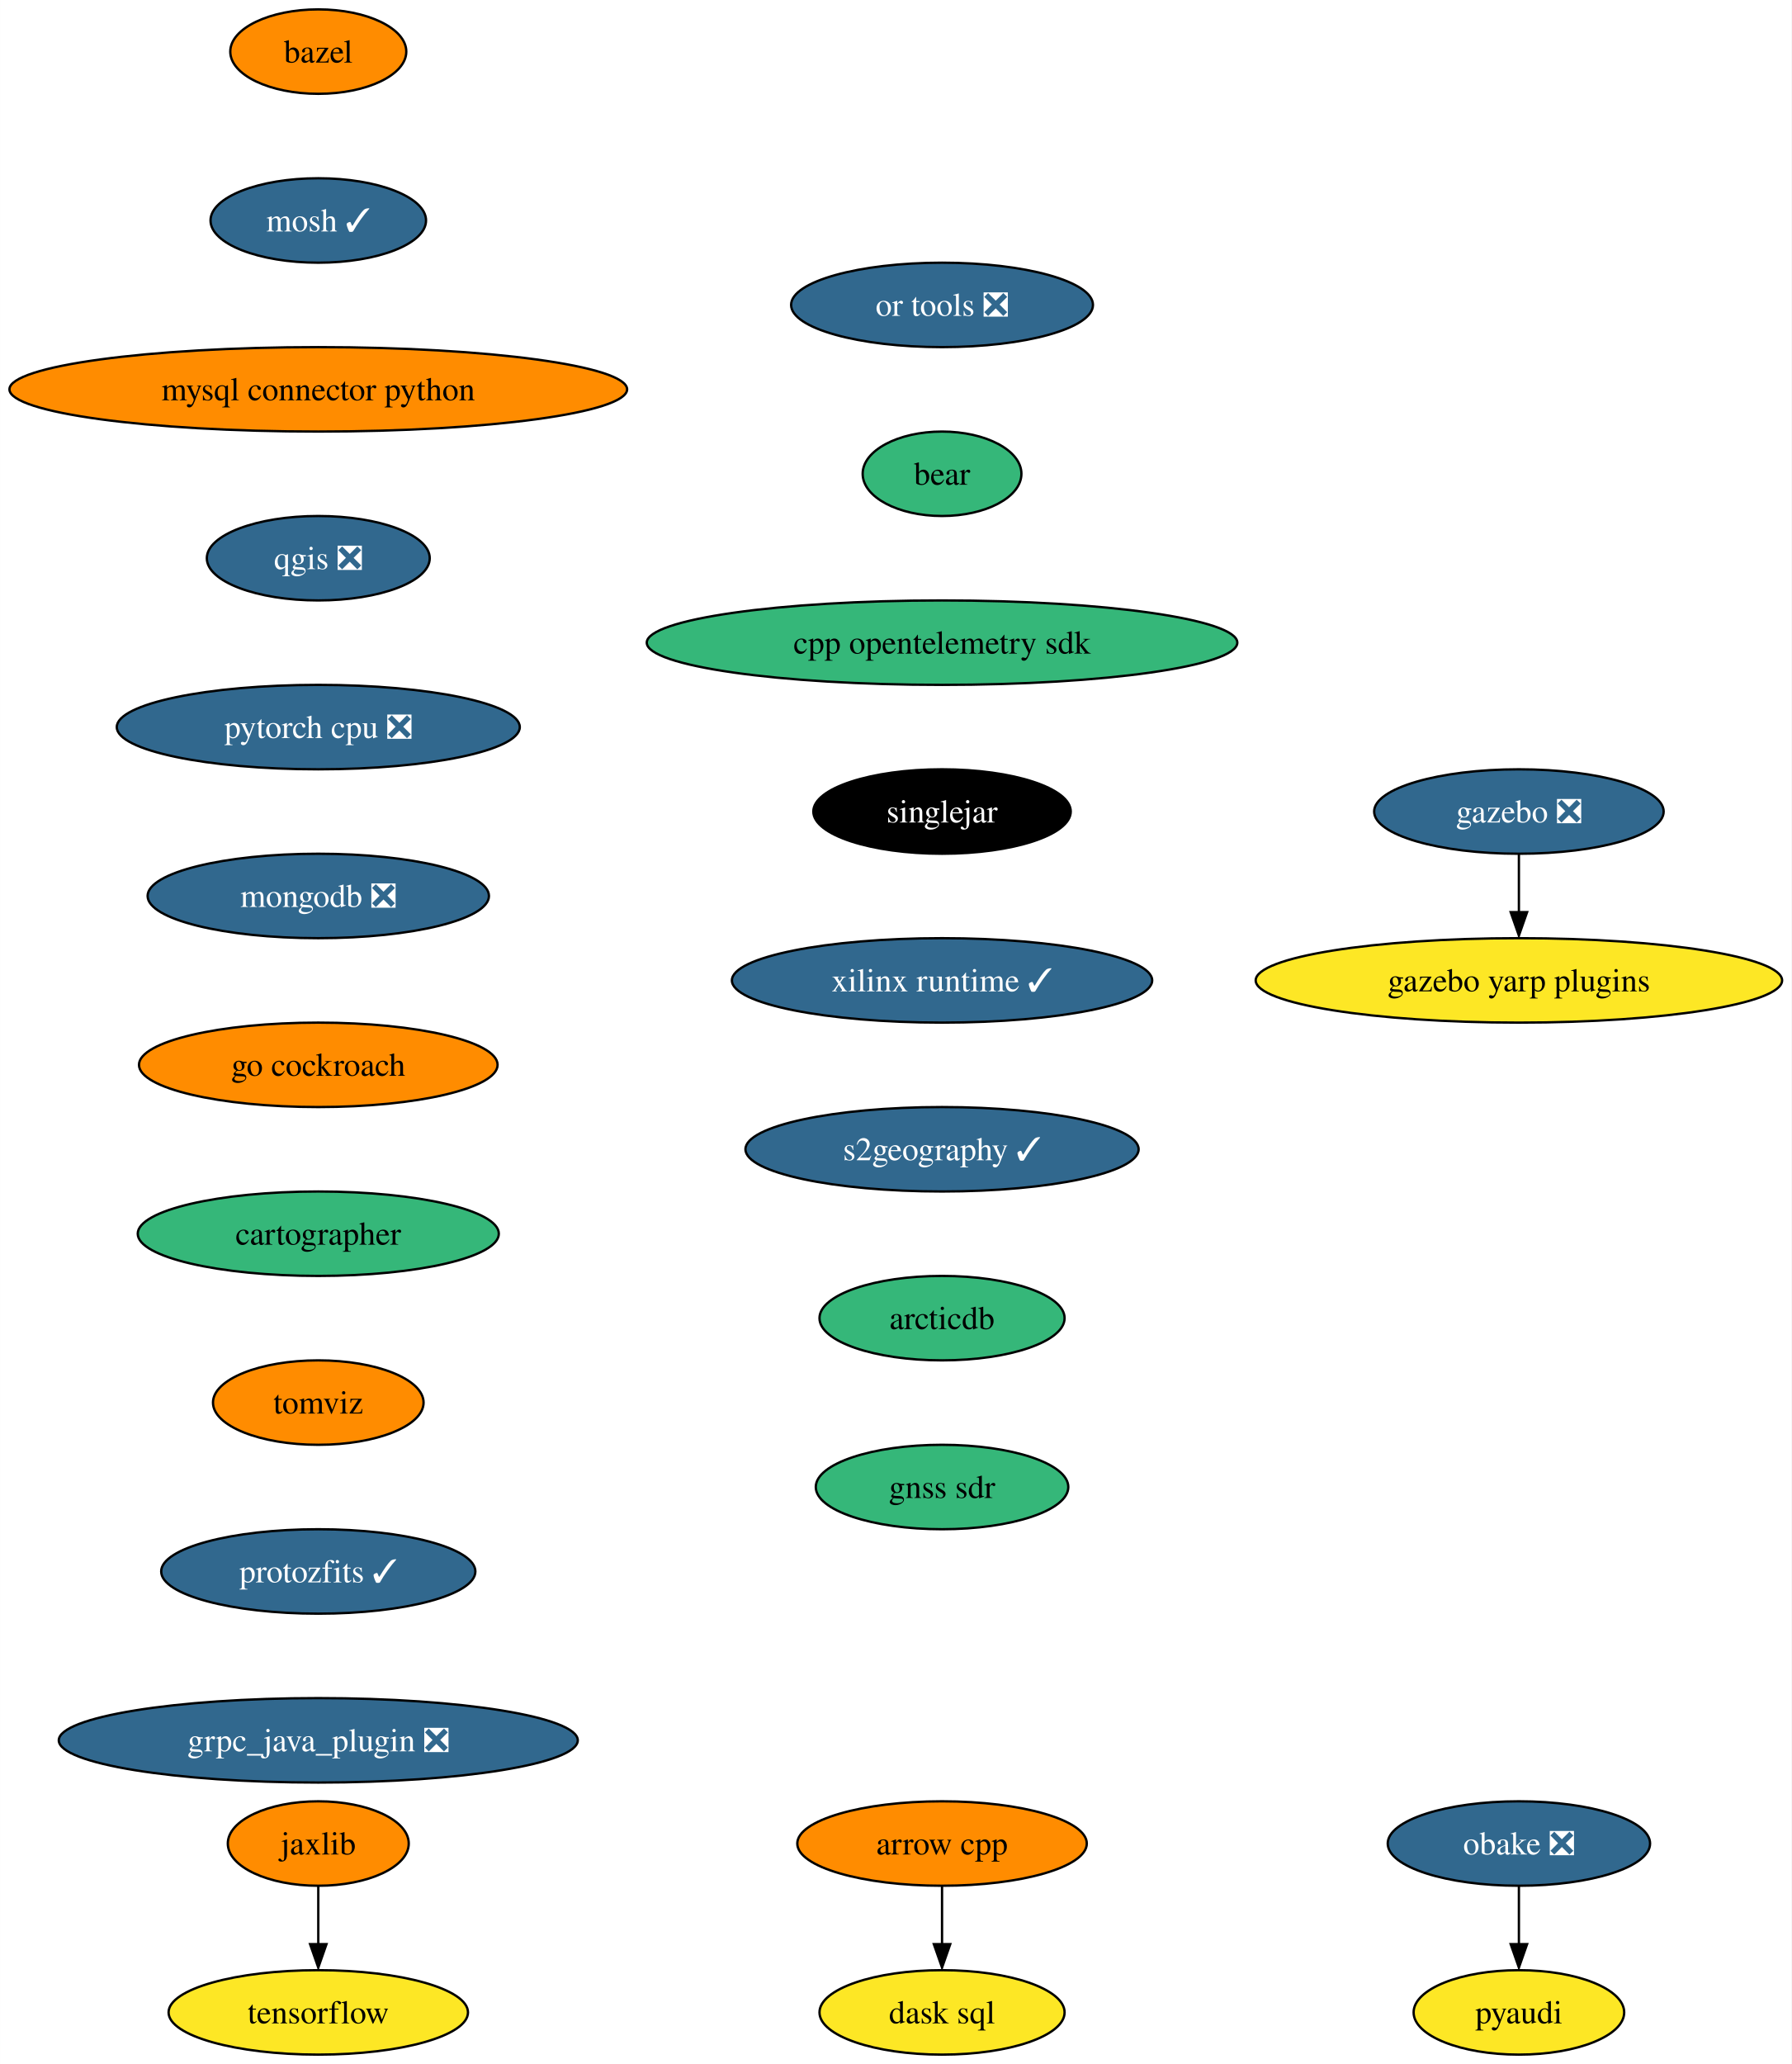
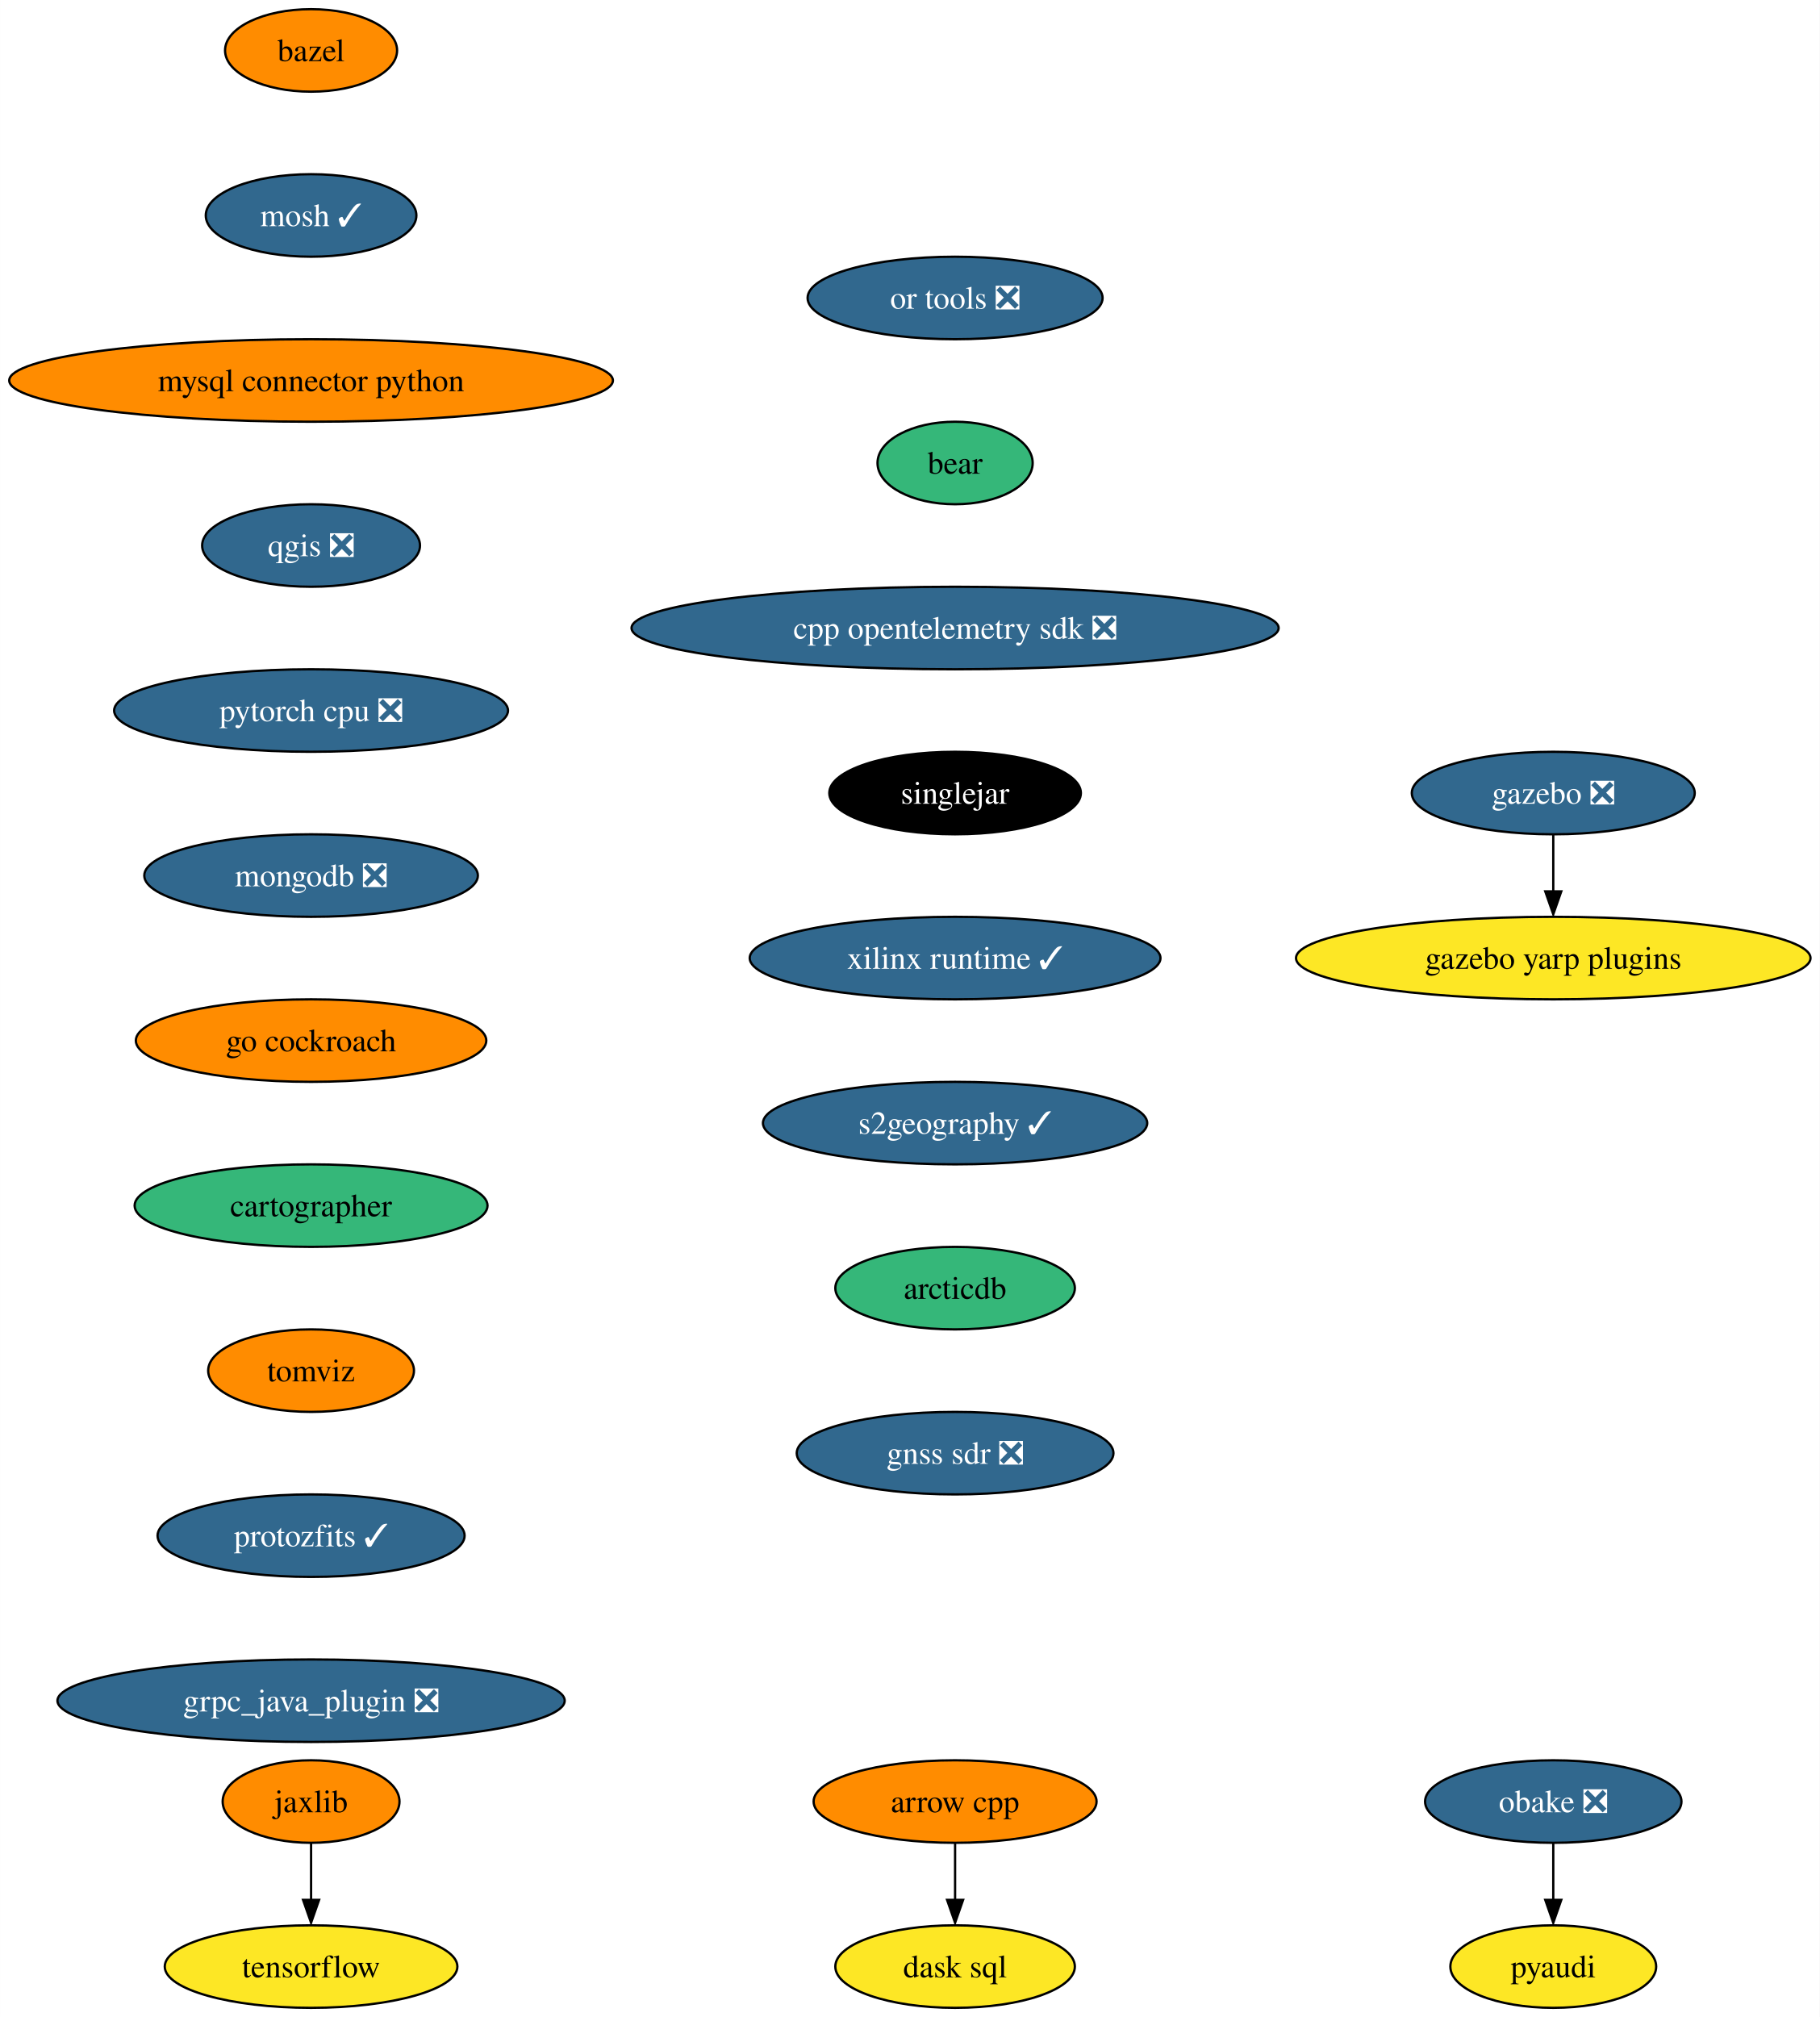
- <svg xmlns="http://www.w3.org/2000/svg" xmlns:xlink="http://www.w3.org/1999/xlink" width="764pt" height="880pt" viewBox="0.00 0.00 763.94 880.00">
+ <svg xmlns="http://www.w3.org/2000/svg" xmlns:xlink="http://www.w3.org/1999/xlink" width="794pt" height="880pt" viewBox="0.00 0.00 793.94 880.00">
  <g id="graph0" class="graph" transform="scale(1 1) rotate(0) translate(4 876)">
-     <polygon fill="white" stroke="none" points="-4,4 -4,-876 759.94,-876 759.94,4 -4,4" />
+     <polygon fill="white" stroke="none" points="-4,4 -4,-876 789.94,-876 789.94,4 -4,4" />
    <g id="node1" class="node">
      <g id="a_node1">
        <a xlink:href="https://github.com/conda-forge/arrow-cpp-feedstock" xlink:title="arrow cpp">
-           <ellipse fill="#ff8c00" stroke="black" cx="397.7" cy="-90" rx="61.73" ry="18" />
-           <text text-anchor="middle" x="397.7" y="-85.33" font-family="Times,serif" font-size="14.00">arrow cpp</text>
+           <ellipse fill="#ff8c00" stroke="black" cx="412.7" cy="-90" rx="61.73" ry="18" />
+           <text text-anchor="middle" x="412.7" y="-85.33" font-family="Times,serif" font-size="14.00">arrow cpp</text>
        </a>
      </g>
    </g>
    <g id="node2" class="node">
      <g id="a_node2">
        <a xlink:href="https://github.com/conda-forge/dask-sql-feedstock" xlink:title="dask sql">
-           <ellipse fill="#fde725" stroke="black" cx="397.7" cy="-18" rx="52.26" ry="18" />
-           <text text-anchor="middle" x="397.7" y="-13.32" font-family="Times,serif" font-size="14.00">dask sql</text>
+           <ellipse fill="#fde725" stroke="black" cx="412.7" cy="-18" rx="52.26" ry="18" />
+           <text text-anchor="middle" x="412.7" y="-13.32" font-family="Times,serif" font-size="14.00">dask sql</text>
        </a>
      </g>
    </g>
    <g id="edge1" class="edge">
-       <path fill="none" stroke="black" d="M397.7,-71.7C397.7,-64.24 397.7,-55.32 397.7,-46.97" />
-       <polygon fill="black" stroke="black" points="401.2,-47.1 397.7,-37.1 394.2,-47.1 401.2,-47.1" />
+       <path fill="none" stroke="black" d="M412.7,-71.7C412.7,-64.24 412.7,-55.32 412.7,-46.97" />
+       <polygon fill="black" stroke="black" points="416.2,-47.1 412.7,-37.1 409.2,-47.1 416.2,-47.1" />
    </g>
    <g id="node3" class="node">
      <g id="a_node3">
        <a xlink:href="https://github.com/conda-forge/bazel-feedstock" xlink:title="bazel">
          <ellipse fill="#ff8c00" stroke="black" cx="131.7" cy="-854" rx="37.53" ry="18" />
          <text text-anchor="middle" x="131.7" y="-849.33" font-family="Times,serif" font-size="14.00">bazel</text>
        </a>
      </g>
    </g>
    <g id="node4" class="node">
      <g id="a_node4">
        <a xlink:href="https://github.com/conda-forge/mosh-feedstock/pull/34" xlink:title="mosh ✓">
          <ellipse fill="#31688e" stroke="black" cx="131.7" cy="-782" rx="45.95" ry="18" />
          <text text-anchor="middle" x="131.7" y="-777.33" font-family="Times,serif" font-size="14.00" fill="white">mosh ✓</text>
        </a>
      </g>
    </g>
    <g id="node5" class="node">
      <g id="a_node5">
        <a xlink:href="https://github.com/conda-forge/mysql-connector-python-feedstock" xlink:title="mysql connector python">
          <ellipse fill="#ff8c00" stroke="black" cx="131.7" cy="-710" rx="131.7" ry="18" />
          <text text-anchor="middle" x="131.7" y="-705.33" font-family="Times,serif" font-size="14.00">mysql connector python</text>
        </a>
      </g>
    </g>
    <g id="node6" class="node">
      <g id="a_node6">
        <a xlink:href="https://github.com/conda-forge/qgis-feedstock/pull/368" xlink:title="qgis ❎">
          <ellipse fill="#31688e" stroke="black" cx="131.7" cy="-638" rx="47.53" ry="18" />
          <text text-anchor="middle" x="131.7" y="-633.33" font-family="Times,serif" font-size="14.00" fill="white">qgis ❎</text>
        </a>
      </g>
    </g>
    <g id="node7" class="node">
      <g id="a_node7">
        <a xlink:href="https://github.com/conda-forge/pytorch-cpu-feedstock/pull/186" xlink:title="pytorch cpu ❎">
          <ellipse fill="#31688e" stroke="black" cx="131.7" cy="-566" rx="85.93" ry="18" />
          <text text-anchor="middle" x="131.7" y="-561.33" font-family="Times,serif" font-size="14.00" fill="white">pytorch cpu ❎</text>
        </a>
      </g>
    </g>
    <g id="node10" class="node">
      <g id="a_node10">
        <a xlink:href="https://github.com/conda-forge/mongodb-feedstock/pull/76" xlink:title="mongodb ❎">
          <ellipse fill="#31688e" stroke="black" cx="131.7" cy="-494" rx="72.78" ry="18" />
          <text text-anchor="middle" x="131.7" y="-489.32" font-family="Times,serif" font-size="14.00" fill="white">mongodb ❎</text>
        </a>
      </g>
    </g>
    <g id="node8" class="node">
      <g id="a_node8">
        <a xlink:href="https://github.com/conda-forge/pyaudi-feedstock" xlink:title="pyaudi">
-           <ellipse fill="#fde725" stroke="black" cx="643.7" cy="-18" rx="44.9" ry="18" />
-           <text text-anchor="middle" x="643.7" y="-13.32" font-family="Times,serif" font-size="14.00">pyaudi</text>
+           <ellipse fill="#fde725" stroke="black" cx="673.7" cy="-18" rx="44.9" ry="18" />
+           <text text-anchor="middle" x="673.7" y="-13.32" font-family="Times,serif" font-size="14.00">pyaudi</text>
        </a>
      </g>
    </g>
    <g id="node9" class="node">
      <g id="a_node9">
        <a xlink:href="https://github.com/conda-forge/tensorflow-feedstock" xlink:title="tensorflow">
          <ellipse fill="#fde725" stroke="black" cx="131.7" cy="-18" rx="63.84" ry="18" />
          <text text-anchor="middle" x="131.7" y="-13.32" font-family="Times,serif" font-size="14.00">tensorflow</text>
        </a>
      </g>
    </g>
    <g id="node11" class="node">
      <g id="a_node11">
        <a xlink:href="https://github.com/conda-forge/go-cockroach-feedstock" xlink:title="go cockroach">
          <ellipse fill="#ff8c00" stroke="black" cx="131.7" cy="-422" rx="76.46" ry="18" />
          <text text-anchor="middle" x="131.7" y="-417.32" font-family="Times,serif" font-size="14.00">go cockroach</text>
        </a>
      </g>
    </g>
    <g id="node16" class="node">
      <g id="a_node16">
        <a xlink:href="https://github.com/conda-forge/cartographer-feedstock" xlink:title="cartographer">
          <ellipse fill="#35b779" stroke="black" cx="131.7" cy="-350" rx="76.99" ry="18" />
          <text text-anchor="middle" x="131.7" y="-345.32" font-family="Times,serif" font-size="14.00">cartographer</text>
        </a>
      </g>
    </g>
    <g id="node12" class="node">
      <g id="a_node12">
        <a xlink:href="https://github.com/conda-forge/jaxlib-feedstock" xlink:title="jaxlib">
          <ellipse fill="#ff8c00" stroke="black" cx="131.7" cy="-90" rx="38.58" ry="18" />
          <text text-anchor="middle" x="131.7" y="-85.33" font-family="Times,serif" font-size="14.00">jaxlib</text>
        </a>
      </g>
    </g>
    <g id="edge8" class="edge">
      <path fill="none" stroke="black" d="M131.7,-71.7C131.7,-64.24 131.7,-55.32 131.7,-46.97" />
      <polygon fill="black" stroke="black" points="135.2,-47.1 131.7,-37.1 128.2,-47.1 135.2,-47.1" />
    </g>
    <g id="node13" class="node">
      <g id="a_node13">
        <a xlink:href="https://github.com/conda-forge/obake-feedstock/pull/41" xlink:title="obake ❎">
-           <ellipse fill="#31688e" stroke="black" cx="643.7" cy="-90" rx="55.94" ry="18" />
-           <text text-anchor="middle" x="643.7" y="-85.33" font-family="Times,serif" font-size="14.00" fill="white">obake ❎</text>
+           <ellipse fill="#31688e" stroke="black" cx="673.7" cy="-90" rx="55.94" ry="18" />
+           <text text-anchor="middle" x="673.7" y="-85.33" font-family="Times,serif" font-size="14.00" fill="white">obake ❎</text>
        </a>
      </g>
    </g>
    <g id="edge9" class="edge">
-       <path fill="none" stroke="black" d="M643.7,-71.7C643.7,-64.24 643.7,-55.32 643.7,-46.97" />
-       <polygon fill="black" stroke="black" points="647.2,-47.1 643.7,-37.1 640.2,-47.1 647.2,-47.1" />
+       <path fill="none" stroke="black" d="M673.7,-71.7C673.7,-64.24 673.7,-55.32 673.7,-46.97" />
+       <polygon fill="black" stroke="black" points="677.2,-47.1 673.7,-37.1 670.2,-47.1 677.2,-47.1" />
    </g>
    <g id="node14" class="node">
      <g id="a_node14">
        <a xlink:href="https://github.com/conda-forge/gazebo-feedstock/pull/187" xlink:title="gazebo ❎">
-           <ellipse fill="#31688e" stroke="black" cx="643.7" cy="-530" rx="61.73" ry="18" />
-           <text text-anchor="middle" x="643.7" y="-525.33" font-family="Times,serif" font-size="14.00" fill="white">gazebo ❎</text>
+           <ellipse fill="#31688e" stroke="black" cx="673.7" cy="-530" rx="61.73" ry="18" />
+           <text text-anchor="middle" x="673.7" y="-525.33" font-family="Times,serif" font-size="14.00" fill="white">gazebo ❎</text>
        </a>
      </g>
    </g>
    <g id="node15" class="node">
      <g id="a_node15">
        <a xlink:href="https://github.com/conda-forge/gazebo-yarp-plugins-feedstock" xlink:title="gazebo yarp plugins">
-           <ellipse fill="#fde725" stroke="black" cx="643.7" cy="-458" rx="112.24" ry="18" />
-           <text text-anchor="middle" x="643.7" y="-453.32" font-family="Times,serif" font-size="14.00">gazebo yarp plugins</text>
+           <ellipse fill="#fde725" stroke="black" cx="673.7" cy="-458" rx="112.24" ry="18" />
+           <text text-anchor="middle" x="673.7" y="-453.32" font-family="Times,serif" font-size="14.00">gazebo yarp plugins</text>
        </a>
      </g>
    </g>
    <g id="edge10" class="edge">
-       <path fill="none" stroke="black" d="M643.7,-511.7C643.7,-504.24 643.7,-495.32 643.7,-486.97" />
-       <polygon fill="black" stroke="black" points="647.2,-487.1 643.7,-477.1 640.2,-487.1 647.2,-487.1" />
+       <path fill="none" stroke="black" d="M673.7,-511.7C673.7,-504.24 673.7,-495.32 673.7,-486.97" />
+       <polygon fill="black" stroke="black" points="677.2,-487.1 673.7,-477.1 670.2,-487.1 677.2,-487.1" />
    </g>
    <g id="node17" class="node">
      <g id="a_node17">
        <a xlink:href="https://github.com/conda-forge/tomviz-feedstock" xlink:title="tomviz">
          <ellipse fill="#ff8c00" stroke="black" cx="131.7" cy="-278" rx="44.9" ry="18" />
          <text text-anchor="middle" x="131.7" y="-273.32" font-family="Times,serif" font-size="14.00">tomviz</text>
        </a>
      </g>
    </g>
    <g id="node18" class="node">
      <g id="a_node18">
        <a xlink:href="https://github.com/conda-forge/protozfits-feedstock/pull/24" xlink:title="protozfits ✓">
          <ellipse fill="#31688e" stroke="black" cx="131.7" cy="-206" rx="66.99" ry="18" />
          <text text-anchor="middle" x="131.7" y="-201.33" font-family="Times,serif" font-size="14.00" fill="white">protozfits ✓</text>
        </a>
      </g>
    </g>
    <g id="node19" class="node">
      <g id="a_node19">
        <a xlink:href="https://github.com/conda-forge/grpc_java_plugin-feedstock/pull/71" xlink:title="grpc_java_plugin ❎">
          <ellipse fill="#31688e" stroke="black" cx="131.7" cy="-134" rx="110.66" ry="18" />
          <text text-anchor="middle" x="131.7" y="-129.32" font-family="Times,serif" font-size="14.00" fill="white">grpc_java_plugin ❎</text>
        </a>
      </g>
    </g>
    <g id="node20" class="node">
      <g id="a_node20">
        <a xlink:href="https://github.com/conda-forge/or-tools-feedstock/pull/48" xlink:title="or tools ❎">
-           <ellipse fill="#31688e" stroke="black" cx="397.7" cy="-746" rx="64.36" ry="18" />
-           <text text-anchor="middle" x="397.7" y="-741.33" font-family="Times,serif" font-size="14.00" fill="white">or tools ❎</text>
+           <ellipse fill="#31688e" stroke="black" cx="412.7" cy="-746" rx="64.36" ry="18" />
+           <text text-anchor="middle" x="412.7" y="-741.33" font-family="Times,serif" font-size="14.00" fill="white">or tools ❎</text>
        </a>
      </g>
    </g>
    <g id="node21" class="node">
      <g id="a_node21">
        <a xlink:href="https://github.com/conda-forge/bear-feedstock" xlink:title="bear">
-           <ellipse fill="#35b779" stroke="black" cx="397.7" cy="-674" rx="33.85" ry="18" />
-           <text text-anchor="middle" x="397.7" y="-669.33" font-family="Times,serif" font-size="14.00">bear</text>
+           <ellipse fill="#35b779" stroke="black" cx="412.7" cy="-674" rx="33.85" ry="18" />
+           <text text-anchor="middle" x="412.7" y="-669.33" font-family="Times,serif" font-size="14.00">bear</text>
        </a>
      </g>
    </g>
    <g id="node22" class="node">
      <g id="a_node22">
-         <a xlink:href="https://github.com/conda-forge/cpp-opentelemetry-sdk-feedstock" xlink:title="cpp opentelemetry sdk">
-           <ellipse fill="#35b779" stroke="black" cx="397.7" cy="-602" rx="125.92" ry="18" />
-           <text text-anchor="middle" x="397.7" y="-597.33" font-family="Times,serif" font-size="14.00">cpp opentelemetry sdk</text>
+         <a xlink:href="https://github.com/conda-forge/cpp-opentelemetry-sdk-feedstock/pull/54" xlink:title="cpp opentelemetry sdk ❎">
+           <ellipse fill="#31688e" stroke="black" cx="412.7" cy="-602" rx="141.17" ry="18" />
+           <text text-anchor="middle" x="412.7" y="-597.33" font-family="Times,serif" font-size="14.00" fill="white">cpp opentelemetry sdk ❎</text>
        </a>
      </g>
    </g>
    <g id="node23" class="node">
      <g id="a_node23">
        <a xlink:href="https://github.com/conda-forge/singlejar-feedstock" xlink:title="singlejar">
-           <ellipse fill="#000000" stroke="black" cx="397.7" cy="-530" rx="54.89" ry="18" />
-           <text text-anchor="middle" x="397.7" y="-525.33" font-family="Times,serif" font-size="14.00" fill="white">singlejar</text>
+           <ellipse fill="#000000" stroke="black" cx="412.7" cy="-530" rx="54.89" ry="18" />
+           <text text-anchor="middle" x="412.7" y="-525.33" font-family="Times,serif" font-size="14.00" fill="white">singlejar</text>
        </a>
      </g>
    </g>
    <g id="node24" class="node">
      <g id="a_node24">
        <a xlink:href="https://github.com/conda-forge/xilinx-runtime-feedstock/pull/22" xlink:title="xilinx runtime ✓">
-           <ellipse fill="#31688e" stroke="black" cx="397.7" cy="-458" rx="89.61" ry="18" />
-           <text text-anchor="middle" x="397.7" y="-453.32" font-family="Times,serif" font-size="14.00" fill="white">xilinx runtime ✓</text>
+           <ellipse fill="#31688e" stroke="black" cx="412.7" cy="-458" rx="89.61" ry="18" />
+           <text text-anchor="middle" x="412.7" y="-453.32" font-family="Times,serif" font-size="14.00" fill="white">xilinx runtime ✓</text>
        </a>
      </g>
    </g>
    <g id="node25" class="node">
      <g id="a_node25">
        <a xlink:href="https://github.com/conda-forge/s2geography-feedstock/pull/2" xlink:title="s2geography ✓">
-           <ellipse fill="#31688e" stroke="black" cx="397.7" cy="-386" rx="83.83" ry="18" />
-           <text text-anchor="middle" x="397.7" y="-381.32" font-family="Times,serif" font-size="14.00" fill="white">s2geography ✓</text>
+           <ellipse fill="#31688e" stroke="black" cx="412.7" cy="-386" rx="83.83" ry="18" />
+           <text text-anchor="middle" x="412.7" y="-381.32" font-family="Times,serif" font-size="14.00" fill="white">s2geography ✓</text>
        </a>
      </g>
    </g>
    <g id="node26" class="node">
      <g id="a_node26">
        <a xlink:href="https://github.com/conda-forge/arcticdb-feedstock" xlink:title="arcticdb">
-           <ellipse fill="#35b779" stroke="black" cx="397.7" cy="-314" rx="52.26" ry="18" />
-           <text text-anchor="middle" x="397.7" y="-309.32" font-family="Times,serif" font-size="14.00">arcticdb</text>
+           <ellipse fill="#35b779" stroke="black" cx="412.7" cy="-314" rx="52.26" ry="18" />
+           <text text-anchor="middle" x="412.7" y="-309.32" font-family="Times,serif" font-size="14.00">arcticdb</text>
        </a>
      </g>
    </g>
    <g id="node27" class="node">
      <g id="a_node27">
-         <a xlink:href="https://github.com/conda-forge/gnss-sdr-feedstock" xlink:title="gnss sdr">
-           <ellipse fill="#35b779" stroke="black" cx="397.7" cy="-242" rx="53.84" ry="18" />
-           <text text-anchor="middle" x="397.7" y="-237.32" font-family="Times,serif" font-size="14.00">gnss sdr</text>
+         <a xlink:href="https://github.com/conda-forge/gnss-sdr-feedstock/pull/3" xlink:title="gnss sdr ❎">
+           <ellipse fill="#31688e" stroke="black" cx="412.7" cy="-242" rx="69.1" ry="18" />
+           <text text-anchor="middle" x="412.7" y="-237.32" font-family="Times,serif" font-size="14.00" fill="white">gnss sdr ❎</text>
        </a>
      </g>
    </g>
  </g>
</svg>
